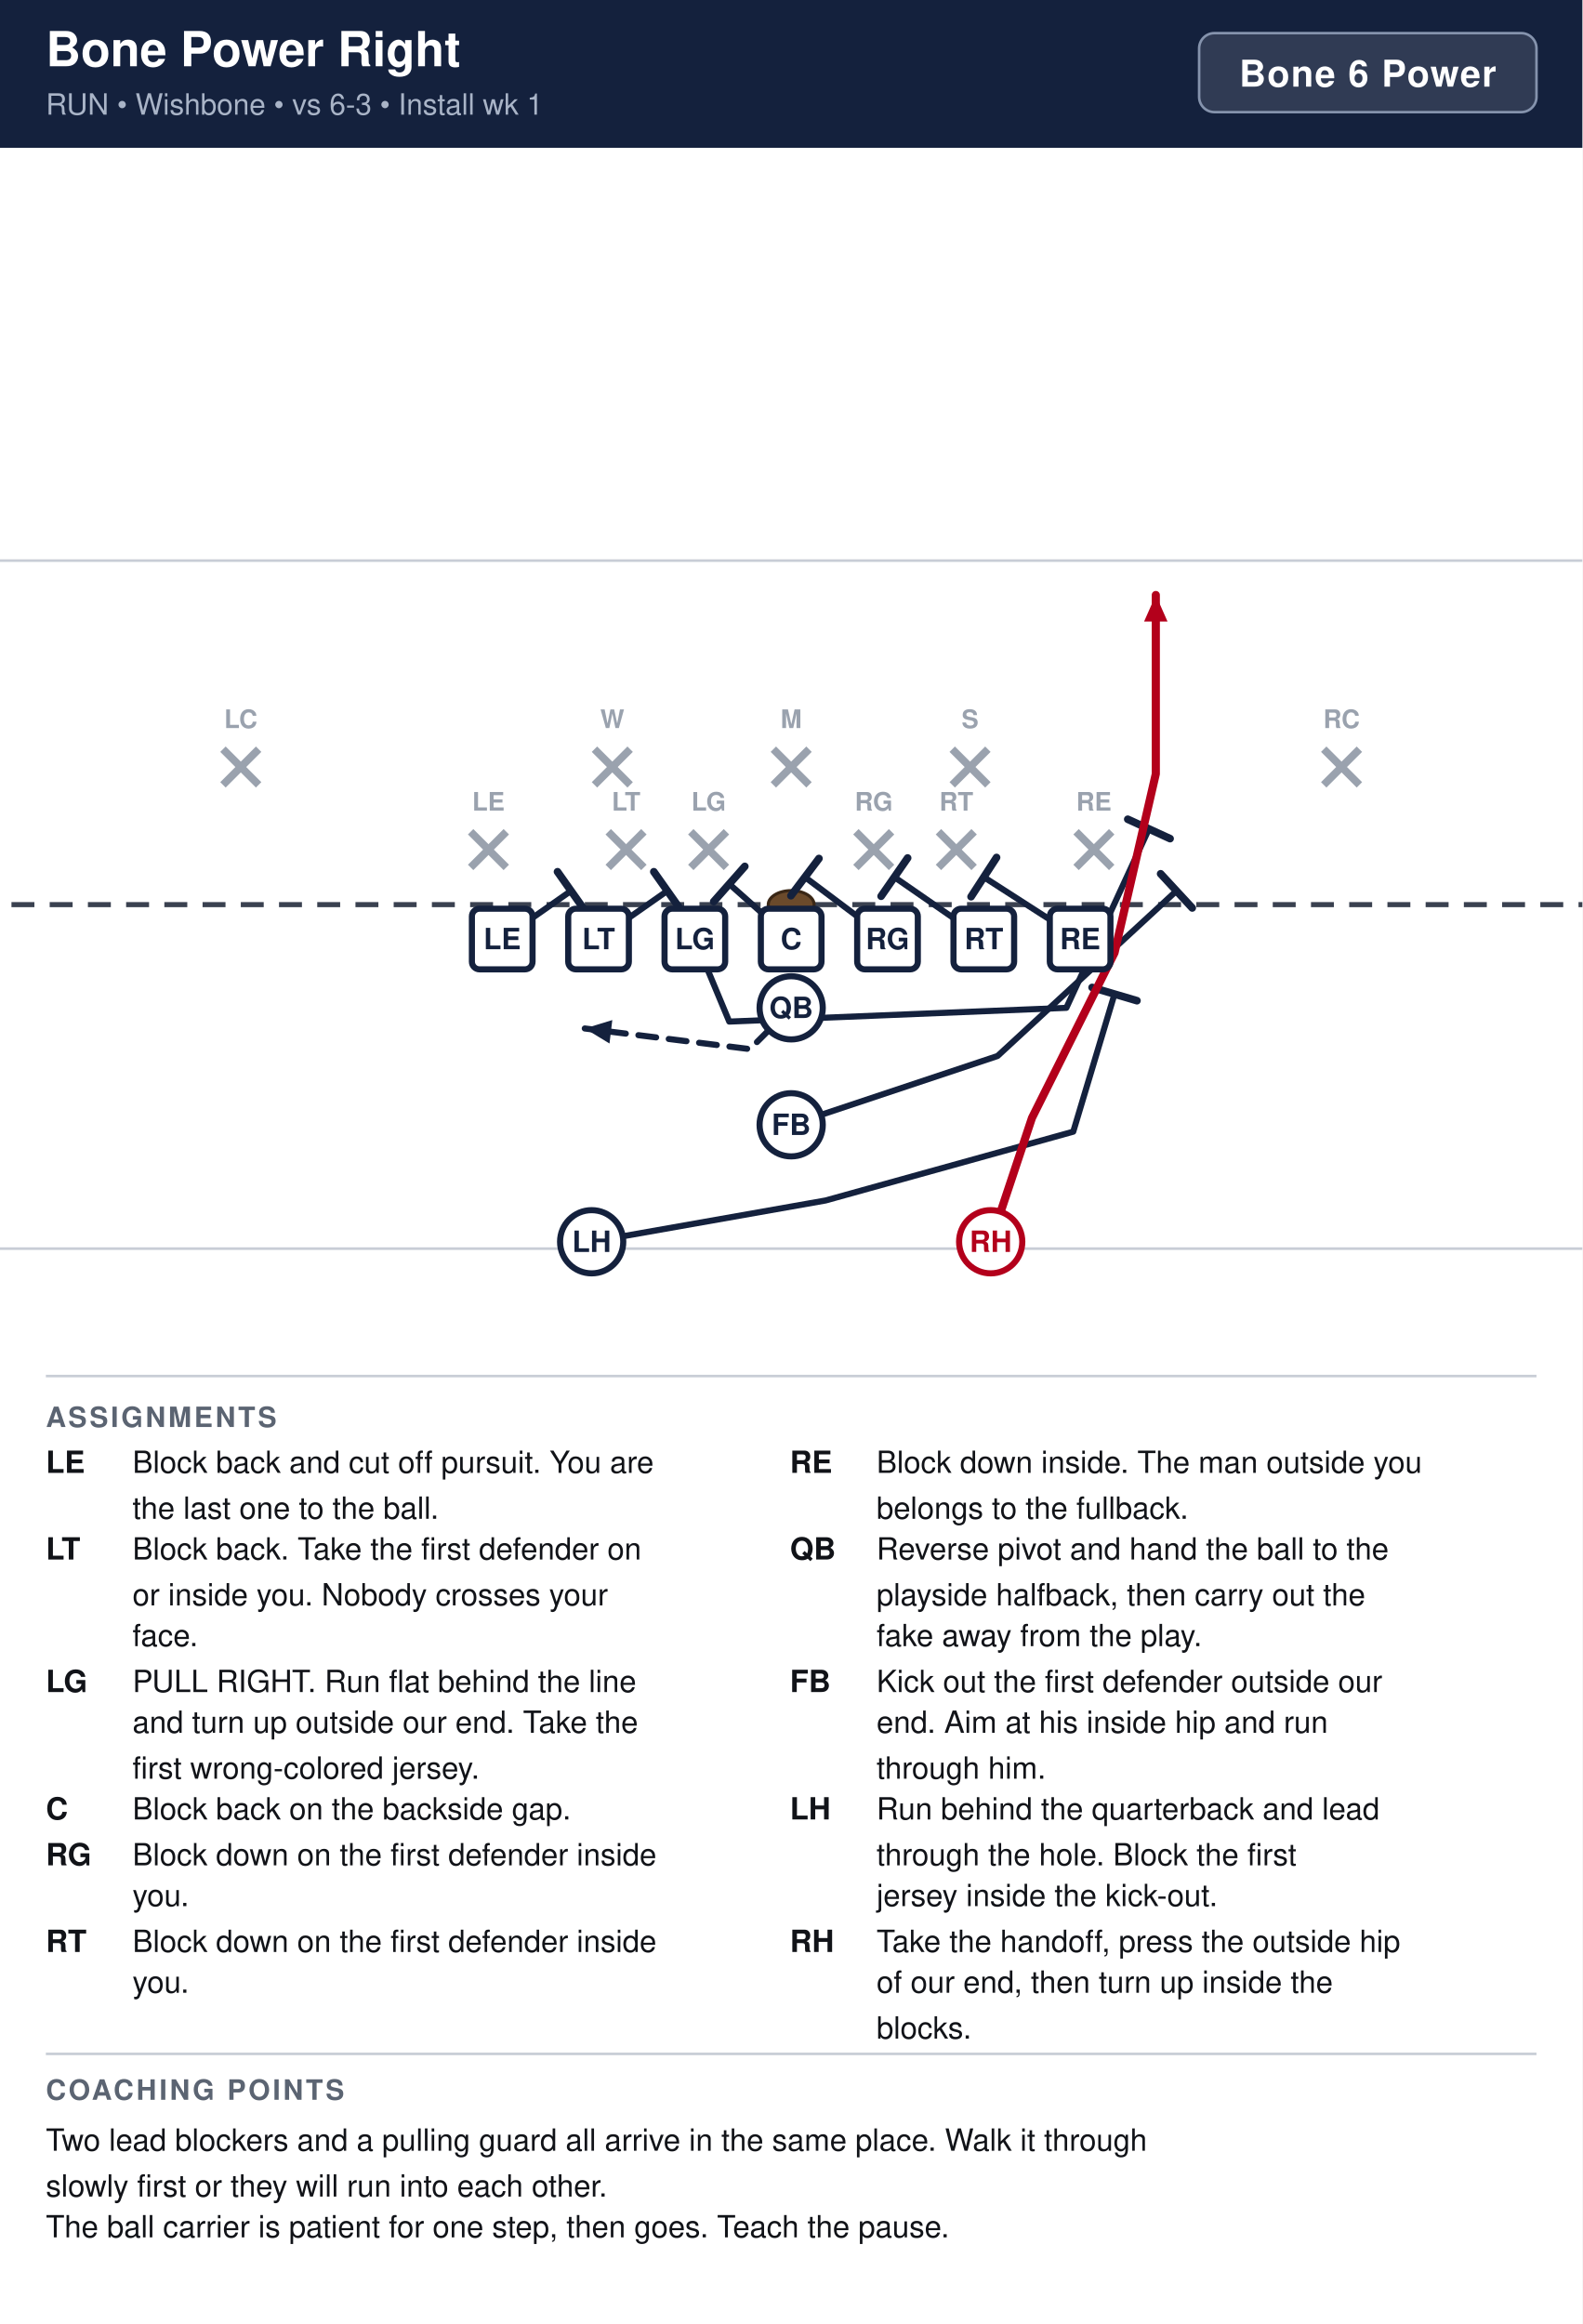
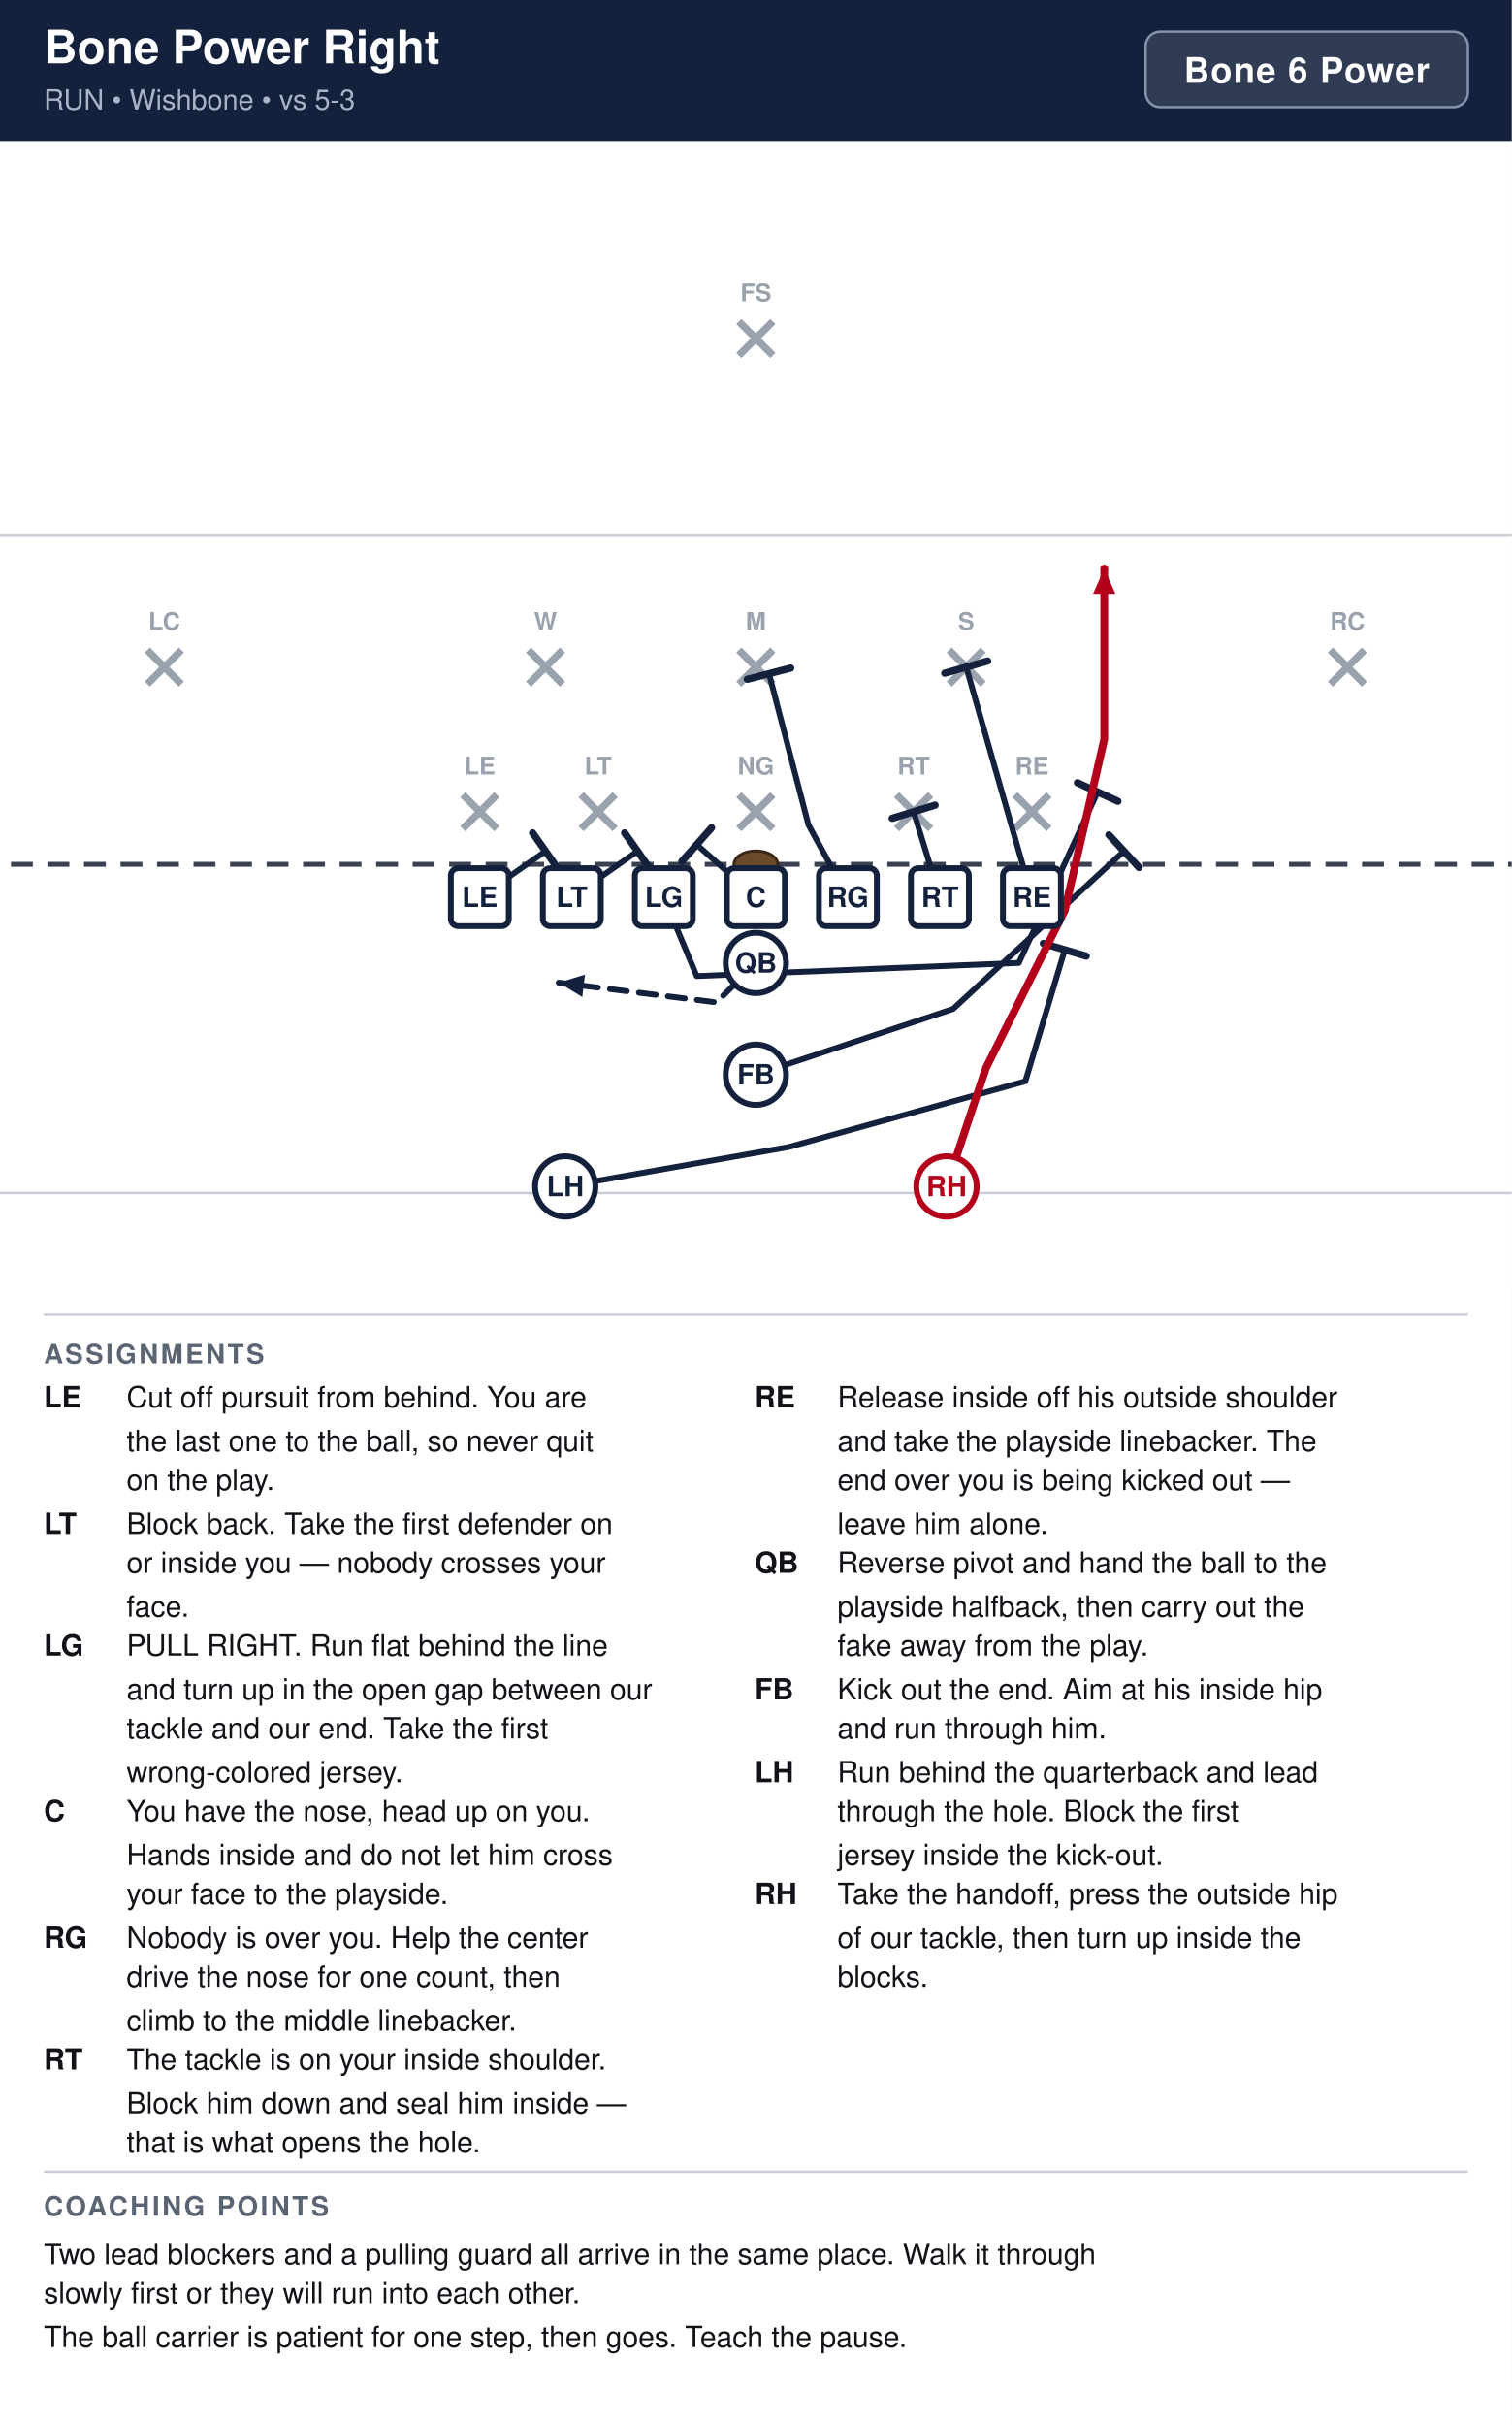
- <svg xmlns="http://www.w3.org/2000/svg" width="621" height="912" viewBox="0 0 621 912" font-family="Segoe UI, Helvetica, Arial, sans-serif">
+ <svg xmlns="http://www.w3.org/2000/svg" width="621" height="996" viewBox="0 0 621 996" font-family="Segoe UI, Helvetica, Arial, sans-serif">
  <rect width="100%" height="100%" fill="#ffffff" />
  <rect x="0" y="0" width="621" height="58" fill="#14213d" />
  <text x="18" y="26" font-size="19" font-weight="700" fill="#ffffff">Bone Power Right</text>
-   <text x="18" y="45" font-size="11.5" fill="#a9b4c7">RUN  •  Wishbone  •  vs 6-3  •  Install wk 1</text>
+   <text x="18" y="45" font-size="11.5" fill="#a9b4c7">RUN  •  Wishbone  •  vs 5-3</text>
  <rect x="470.6" y="13" width="132.4" height="31" rx="6" fill="#ffffff" fill-opacity="0.12" stroke="#8593ad" stroke-width="1" />
  <text x="536.8" y="34" text-anchor="middle" font-size="14.5" font-weight="700" fill="#ffffff" letter-spacing="0.5">Bone 6 Power</text>
  <clipPath id="fieldclip">
    <rect x="0" y="58" width="621" height="472" />
  </clipPath>
  <g clip-path="url(#fieldclip)">
    <g transform="translate(-40.5,31.0)">
      <rect x="0" y="0" width="702" height="513" fill="#ffffff" />
      <line x1="0" y1="459.0" x2="702" y2="459.0" stroke="#c8cdd6" stroke-width="1" />
      <line x1="0" y1="189.0" x2="702" y2="189.0" stroke="#c8cdd6" stroke-width="1" />
      <line x1="0" y1="324.0" x2="702" y2="324.0" stroke="#3a4150" stroke-width="2" stroke-dasharray="9 6" />
      <ellipse cx="351.0" cy="324.0" rx="9" ry="5.5" fill="#6b4a2b" stroke="#3a2716" stroke-width="1.2" />
-       <line x1="225.2" y1="295.4" x2="239.2" y2="309.4" stroke="#9aa2ae" stroke-width="3" />
-       <line x1="239.2" y1="295.4" x2="225.2" y2="309.4" stroke="#9aa2ae" stroke-width="3" />
-       <text x="232.2" y="287.1" text-anchor="middle" font-size="10" fill="#9aa2ae" font-weight="600">LE</text>
+       <line x1="230.6" y1="295.4" x2="244.6" y2="309.4" stroke="#9aa2ae" stroke-width="3" />
+       <line x1="244.6" y1="295.4" x2="230.6" y2="309.4" stroke="#9aa2ae" stroke-width="3" />
+       <text x="237.6" y="287.1" text-anchor="middle" font-size="10" fill="#9aa2ae" font-weight="600">LE</text>
      <line x1="279.2" y1="295.4" x2="293.2" y2="309.4" stroke="#9aa2ae" stroke-width="3" />
      <line x1="293.2" y1="295.4" x2="279.2" y2="309.4" stroke="#9aa2ae" stroke-width="3" />
      <text x="286.2" y="287.1" text-anchor="middle" font-size="10" fill="#9aa2ae" font-weight="600">LT</text>
-       <line x1="311.6" y1="295.4" x2="325.6" y2="309.4" stroke="#9aa2ae" stroke-width="3" />
-       <line x1="325.6" y1="295.4" x2="311.6" y2="309.4" stroke="#9aa2ae" stroke-width="3" />
-       <text x="318.6" y="287.1" text-anchor="middle" font-size="10" fill="#9aa2ae" font-weight="600">LG</text>
-       <line x1="376.4" y1="295.4" x2="390.4" y2="309.4" stroke="#9aa2ae" stroke-width="3" />
-       <line x1="390.4" y1="295.4" x2="376.4" y2="309.4" stroke="#9aa2ae" stroke-width="3" />
-       <text x="383.4" y="287.1" text-anchor="middle" font-size="10" fill="#9aa2ae" font-weight="600">RG</text>
+       <line x1="344.0" y1="295.4" x2="358.0" y2="309.4" stroke="#9aa2ae" stroke-width="3" />
+       <line x1="358.0" y1="295.4" x2="344.0" y2="309.4" stroke="#9aa2ae" stroke-width="3" />
+       <text x="351.0" y="287.1" text-anchor="middle" font-size="10" fill="#9aa2ae" font-weight="600">NG</text>
      <line x1="408.8" y1="295.4" x2="422.8" y2="309.4" stroke="#9aa2ae" stroke-width="3" />
      <line x1="422.8" y1="295.4" x2="408.8" y2="309.4" stroke="#9aa2ae" stroke-width="3" />
      <text x="415.8" y="287.1" text-anchor="middle" font-size="10" fill="#9aa2ae" font-weight="600">RT</text>
-       <line x1="462.8" y1="295.4" x2="476.8" y2="309.4" stroke="#9aa2ae" stroke-width="3" />
-       <line x1="476.8" y1="295.4" x2="462.8" y2="309.4" stroke="#9aa2ae" stroke-width="3" />
-       <text x="469.8" y="287.1" text-anchor="middle" font-size="10" fill="#9aa2ae" font-weight="600">RE</text>
-       <line x1="273.8" y1="263.0" x2="287.8" y2="277.0" stroke="#9aa2ae" stroke-width="3" />
-       <line x1="287.8" y1="263.0" x2="273.8" y2="277.0" stroke="#9aa2ae" stroke-width="3" />
-       <text x="280.8" y="254.7" text-anchor="middle" font-size="10" fill="#9aa2ae" font-weight="600">W</text>
-       <line x1="344.0" y1="263.0" x2="358.0" y2="277.0" stroke="#9aa2ae" stroke-width="3" />
-       <line x1="358.0" y1="263.0" x2="344.0" y2="277.0" stroke="#9aa2ae" stroke-width="3" />
-       <text x="351.0" y="254.7" text-anchor="middle" font-size="10" fill="#9aa2ae" font-weight="600">M</text>
-       <line x1="414.2" y1="263.0" x2="428.2" y2="277.0" stroke="#9aa2ae" stroke-width="3" />
-       <line x1="428.2" y1="263.0" x2="414.2" y2="277.0" stroke="#9aa2ae" stroke-width="3" />
-       <text x="421.2" y="254.7" text-anchor="middle" font-size="10" fill="#9aa2ae" font-weight="600">S</text>
-       <line x1="128.0" y1="263.0" x2="142.0" y2="277.0" stroke="#9aa2ae" stroke-width="3" />
-       <line x1="142.0" y1="263.0" x2="128.0" y2="277.0" stroke="#9aa2ae" stroke-width="3" />
-       <text x="135.0" y="254.7" text-anchor="middle" font-size="10" fill="#9aa2ae" font-weight="600">LC</text>
-       <line x1="560.0" y1="263.0" x2="574.0" y2="277.0" stroke="#9aa2ae" stroke-width="3" />
-       <line x1="574.0" y1="263.0" x2="560.0" y2="277.0" stroke="#9aa2ae" stroke-width="3" />
-       <text x="567.0" y="254.7" text-anchor="middle" font-size="10" fill="#9aa2ae" font-weight="600">RC</text>
+       <line x1="457.4" y1="295.4" x2="471.4" y2="309.4" stroke="#9aa2ae" stroke-width="3" />
+       <line x1="471.4" y1="295.4" x2="457.4" y2="309.4" stroke="#9aa2ae" stroke-width="3" />
+       <text x="464.4" y="287.1" text-anchor="middle" font-size="10" fill="#9aa2ae" font-weight="600">RE</text>
+       <line x1="257.6" y1="236.0" x2="271.6" y2="250.0" stroke="#9aa2ae" stroke-width="3" />
+       <line x1="271.6" y1="236.0" x2="257.6" y2="250.0" stroke="#9aa2ae" stroke-width="3" />
+       <text x="264.6" y="227.7" text-anchor="middle" font-size="10" fill="#9aa2ae" font-weight="600">W</text>
+       <line x1="344.0" y1="236.0" x2="358.0" y2="250.0" stroke="#9aa2ae" stroke-width="3" />
+       <line x1="358.0" y1="236.0" x2="344.0" y2="250.0" stroke="#9aa2ae" stroke-width="3" />
+       <text x="351.0" y="227.7" text-anchor="middle" font-size="10" fill="#9aa2ae" font-weight="600">M</text>
+       <line x1="430.4" y1="236.0" x2="444.4" y2="250.0" stroke="#9aa2ae" stroke-width="3" />
+       <line x1="444.4" y1="236.0" x2="430.4" y2="250.0" stroke="#9aa2ae" stroke-width="3" />
+       <text x="437.4" y="227.7" text-anchor="middle" font-size="10" fill="#9aa2ae" font-weight="600">S</text>
+       <line x1="101.0" y1="236.0" x2="115.0" y2="250.0" stroke="#9aa2ae" stroke-width="3" />
+       <line x1="115.0" y1="236.0" x2="101.0" y2="250.0" stroke="#9aa2ae" stroke-width="3" />
+       <text x="108.0" y="227.7" text-anchor="middle" font-size="10" fill="#9aa2ae" font-weight="600">LC</text>
+       <line x1="587.0" y1="236.0" x2="601.0" y2="250.0" stroke="#9aa2ae" stroke-width="3" />
+       <line x1="601.0" y1="236.0" x2="587.0" y2="250.0" stroke="#9aa2ae" stroke-width="3" />
+       <text x="594.0" y="227.7" text-anchor="middle" font-size="10" fill="#9aa2ae" font-weight="600">RC</text>
+       <line x1="344.0" y1="101.0" x2="358.0" y2="115.0" stroke="#9aa2ae" stroke-width="3" />
+       <line x1="358.0" y1="101.0" x2="344.0" y2="115.0" stroke="#9aa2ae" stroke-width="3" />
+       <text x="351.0" y="92.7" text-anchor="middle" font-size="10" fill="#9aa2ae" font-weight="600">FS</text>
      <path d="M237.6,337.5 L264.6,318.6" fill="none" stroke="#14213d" stroke-width="2.4" stroke-linecap="round" stroke-linejoin="round" />
      <line x1="259.3" y1="311.1" x2="269.9" y2="326.1" stroke="#14213d" stroke-width="3.0" stroke-linecap="round" />
      <path d="M275.4,337.5 L302.4,318.6" fill="none" stroke="#14213d" stroke-width="2.4" stroke-linecap="round" stroke-linejoin="round" />
      <line x1="297.1" y1="311.1" x2="307.7" y2="326.1" stroke="#14213d" stroke-width="3.0" stroke-linecap="round" />
      <path d="M313.2,337.5 L326.7,369.9 L459.0,364.5 L491.4,294.3" fill="none" stroke="#14213d" stroke-width="2.4" stroke-linecap="round" stroke-linejoin="round" />
      <line x1="483.1" y1="290.5" x2="499.7" y2="298.1" stroke="#14213d" stroke-width="3.0" stroke-linecap="round" />
      <path d="M351.0,337.5 L326.7,315.9" fill="none" stroke="#14213d" stroke-width="2.4" stroke-linecap="round" stroke-linejoin="round" />
      <line x1="320.6" y1="322.8" x2="332.8" y2="309.0" stroke="#14213d" stroke-width="3.0" stroke-linecap="round" />
-       <path d="M388.8,337.5 L356.4,313.2" fill="none" stroke="#14213d" stroke-width="2.4" stroke-linecap="round" stroke-linejoin="round" />
-       <line x1="350.9" y1="320.5" x2="361.9" y2="305.9" stroke="#14213d" stroke-width="3.0" stroke-linecap="round" />
-       <path d="M426.6,337.5 L391.5,313.2" fill="none" stroke="#14213d" stroke-width="2.4" stroke-linecap="round" stroke-linejoin="round" />
-       <line x1="386.3" y1="320.7" x2="396.7" y2="305.7" stroke="#14213d" stroke-width="3.0" stroke-linecap="round" />
-       <path d="M464.4,337.5 L426.6,313.2" fill="none" stroke="#14213d" stroke-width="2.4" stroke-linecap="round" stroke-linejoin="round" />
-       <line x1="421.6" y1="320.9" x2="431.6" y2="305.5" stroke="#14213d" stroke-width="3.0" stroke-linecap="round" />
+       <path d="M388.8,337.5 L372.6,307.8 L356.4,245.7" fill="none" stroke="#14213d" stroke-width="2.4" stroke-linecap="round" stroke-linejoin="round" />
+       <line x1="347.5" y1="248.0" x2="365.3" y2="243.4" stroke="#14213d" stroke-width="3.0" stroke-linecap="round" />
+       <path d="M426.6,337.5 L415.8,302.4" fill="none" stroke="#14213d" stroke-width="2.4" stroke-linecap="round" stroke-linejoin="round" />
+       <line x1="407.0" y1="305.1" x2="424.6" y2="299.7" stroke="#14213d" stroke-width="3.0" stroke-linecap="round" />
+       <path d="M464.4,337.5 L437.4,243.0" fill="none" stroke="#14213d" stroke-width="2.4" stroke-linecap="round" stroke-linejoin="round" />
+       <line x1="428.6" y1="245.5" x2="446.2" y2="240.5" stroke="#14213d" stroke-width="3.0" stroke-linecap="round" />
      <path d="M351.0,364.5 L334.8,380.7 L270.0,372.6" fill="none" stroke="#14213d" stroke-width="2.4" stroke-linecap="round" stroke-linejoin="round" stroke-dasharray="7 5" />
      <polygon points="270.0,372.6 280.8,369.3 279.7,378.5" fill="#14213d" />
      <path d="M351.0,410.4 L432.0,383.4 L502.2,318.6" fill="none" stroke="#14213d" stroke-width="2.4" stroke-linecap="round" stroke-linejoin="round" />
      <line x1="496.0" y1="311.9" x2="508.4" y2="325.3" stroke="#14213d" stroke-width="3.0" stroke-linecap="round" />
      <path d="M272.7,456.3 L364.5,440.1 L461.7,413.1 L477.9,359.1" fill="none" stroke="#14213d" stroke-width="2.4" stroke-linecap="round" stroke-linejoin="round" />
      <line x1="469.1" y1="356.5" x2="486.7" y2="361.7" stroke="#14213d" stroke-width="3.0" stroke-linecap="round" />
      <path d="M429.3,456.3 L445.5,407.7 L477.9,342.9 L494.1,272.7 L494.1,202.5" fill="none" stroke="#b3001b" stroke-width="3.2" stroke-linecap="round" stroke-linejoin="round" />
      <polygon points="494.1,202.5 498.7,212.9 489.5,212.9" fill="#b3001b" />
      <rect x="225.7" y="325.6" width="23.8" height="23.8" rx="3" fill="#ffffff" stroke="#14213d" stroke-width="2.4" />
      <text x="237.6" y="341.5" text-anchor="middle" font-size="11.5" font-weight="700" fill="#14213d">LE</text>
      <rect x="263.5" y="325.6" width="23.8" height="23.8" rx="3" fill="#ffffff" stroke="#14213d" stroke-width="2.4" />
      <text x="275.4" y="341.5" text-anchor="middle" font-size="11.5" font-weight="700" fill="#14213d">LT</text>
      <rect x="301.3" y="325.6" width="23.8" height="23.8" rx="3" fill="#ffffff" stroke="#14213d" stroke-width="2.4" />
      <text x="313.2" y="341.5" text-anchor="middle" font-size="11.5" font-weight="700" fill="#14213d">LG</text>
      <rect x="339.1" y="325.6" width="23.8" height="23.8" rx="3" fill="#ffffff" stroke="#14213d" stroke-width="2.4" />
      <text x="351.0" y="341.5" text-anchor="middle" font-size="11.5" font-weight="700" fill="#14213d">C</text>
      <rect x="376.9" y="325.6" width="23.8" height="23.8" rx="3" fill="#ffffff" stroke="#14213d" stroke-width="2.4" />
      <text x="388.8" y="341.5" text-anchor="middle" font-size="11.5" font-weight="700" fill="#14213d">RG</text>
      <rect x="414.7" y="325.6" width="23.8" height="23.8" rx="3" fill="#ffffff" stroke="#14213d" stroke-width="2.4" />
      <text x="426.6" y="341.5" text-anchor="middle" font-size="11.5" font-weight="700" fill="#14213d">RT</text>
      <rect x="452.5" y="325.6" width="23.8" height="23.8" rx="3" fill="#ffffff" stroke="#14213d" stroke-width="2.4" />
      <text x="464.4" y="341.5" text-anchor="middle" font-size="11.5" font-weight="700" fill="#14213d">RE</text>
      <circle cx="351.0" cy="364.5" r="12.4" fill="#ffffff" stroke="#14213d" stroke-width="2.4" />
      <text x="351.0" y="368.5" text-anchor="middle" font-size="11.5" font-weight="700" fill="#14213d">QB</text>
      <circle cx="351.0" cy="410.4" r="12.4" fill="#ffffff" stroke="#14213d" stroke-width="2.4" />
      <text x="351.0" y="414.4" text-anchor="middle" font-size="11.5" font-weight="700" fill="#14213d">FB</text>
      <circle cx="272.7" cy="456.3" r="12.4" fill="#ffffff" stroke="#14213d" stroke-width="2.4" />
      <text x="272.7" y="460.3" text-anchor="middle" font-size="11.5" font-weight="700" fill="#14213d">LH</text>
      <circle cx="429.3" cy="456.3" r="12.4" fill="#ffffff" stroke="#b3001b" stroke-width="2.4" />
      <text x="429.3" y="460.3" text-anchor="middle" font-size="11.5" font-weight="700" fill="#b3001b">RH</text>
    </g>
  </g>
  <line x1="18" y1="540" x2="603" y2="540" stroke="#c8cdd6" stroke-width="1" />
  <text x="18" y="560" font-size="11" font-weight="700" fill="#5b6472" letter-spacing="1">ASSIGNMENTS</text>
  <text x="18" y="578" font-size="12" font-weight="700" fill="#111318">LE</text>
-   <text x="52" y="578" font-size="12" fill="#111318">Block back and cut off pursuit. You are</text>
-   <text x="52" y="596" font-size="12" fill="#111318">the last one to the ball.</text>
-   <text x="18" y="612" font-size="12" font-weight="700" fill="#111318">LT</text>
-   <text x="52" y="612" font-size="12" fill="#111318">Block back. Take the first defender on</text>
-   <text x="52" y="630" font-size="12" fill="#111318">or inside you. Nobody crosses your</text>
-   <text x="52" y="646" font-size="12" fill="#111318">face.</text>
-   <text x="18" y="664" font-size="12" font-weight="700" fill="#111318">LG</text>
-   <text x="52" y="664" font-size="12" fill="#111318">PULL RIGHT. Run flat behind the line</text>
-   <text x="52" y="680" font-size="12" fill="#111318">and turn up outside our end. Take the</text>
-   <text x="52" y="698" font-size="12" fill="#111318">first wrong-colored jersey.</text>
-   <text x="18" y="714" font-size="12" font-weight="700" fill="#111318">C</text>
-   <text x="52" y="714" font-size="12" fill="#111318">Block back on the backside gap.</text>
-   <text x="18" y="732" font-size="12" font-weight="700" fill="#111318">RG</text>
-   <text x="52" y="732" font-size="12" fill="#111318">Block down on the first defender inside</text>
-   <text x="52" y="748" font-size="12" fill="#111318">you.</text>
-   <text x="18" y="766" font-size="12" font-weight="700" fill="#111318">RT</text>
-   <text x="52" y="766" font-size="12" fill="#111318">Block down on the first defender inside</text>
-   <text x="52" y="782" font-size="12" fill="#111318">you.</text>
+   <text x="52" y="578" font-size="12" fill="#111318">Cut off pursuit from behind. You are</text>
+   <text x="52" y="596" font-size="12" fill="#111318">the last one to the ball, so never quit</text>
+   <text x="52" y="612" font-size="12" fill="#111318">on the play.</text>
+   <text x="18" y="630" font-size="12" font-weight="700" fill="#111318">LT</text>
+   <text x="52" y="630" font-size="12" fill="#111318">Block back. Take the first defender on</text>
+   <text x="52" y="646" font-size="12" fill="#111318">or inside you — nobody crosses your</text>
+   <text x="52" y="664" font-size="12" fill="#111318">face.</text>
+   <text x="18" y="680" font-size="12" font-weight="700" fill="#111318">LG</text>
+   <text x="52" y="680" font-size="12" fill="#111318">PULL RIGHT. Run flat behind the line</text>
+   <text x="52" y="698" font-size="12" fill="#111318">and turn up in the open gap between our</text>
+   <text x="52" y="714" font-size="12" fill="#111318">tackle and our end. Take the first</text>
+   <text x="52" y="732" font-size="12" fill="#111318">wrong-colored jersey.</text>
+   <text x="18" y="748" font-size="12" font-weight="700" fill="#111318">C</text>
+   <text x="52" y="748" font-size="12" fill="#111318">You have the nose, head up on you.</text>
+   <text x="52" y="766" font-size="12" fill="#111318">Hands inside and do not let him cross</text>
+   <text x="52" y="782" font-size="12" fill="#111318">your face to the playside.</text>
+   <text x="18" y="800" font-size="12" font-weight="700" fill="#111318">RG</text>
+   <text x="52" y="800" font-size="12" fill="#111318">Nobody is over you. Help the center</text>
+   <text x="52" y="816" font-size="12" fill="#111318">drive the nose for one count, then</text>
+   <text x="52" y="834" font-size="12" fill="#111318">climb to the middle linebacker.</text>
+   <text x="18" y="850" font-size="12" font-weight="700" fill="#111318">RT</text>
+   <text x="52" y="850" font-size="12" fill="#111318">The tackle is on your inside shoulder.</text>
+   <text x="52" y="868" font-size="12" fill="#111318">Block him down and seal him inside —</text>
+   <text x="52" y="884" font-size="12" fill="#111318">that is what opens the hole.</text>
  <text x="310" y="578" font-size="12" font-weight="700" fill="#111318">RE</text>
-   <text x="344" y="578" font-size="12" fill="#111318">Block down inside. The man outside you</text>
-   <text x="344" y="596" font-size="12" fill="#111318">belongs to the fullback.</text>
-   <text x="310" y="612" font-size="12" font-weight="700" fill="#111318">QB</text>
-   <text x="344" y="612" font-size="12" fill="#111318">Reverse pivot and hand the ball to the</text>
-   <text x="344" y="630" font-size="12" fill="#111318">playside halfback, then carry out the</text>
-   <text x="344" y="646" font-size="12" fill="#111318">fake away from the play.</text>
-   <text x="310" y="664" font-size="12" font-weight="700" fill="#111318">FB</text>
-   <text x="344" y="664" font-size="12" fill="#111318">Kick out the first defender outside our</text>
-   <text x="344" y="680" font-size="12" fill="#111318">end. Aim at his inside hip and run</text>
-   <text x="344" y="698" font-size="12" fill="#111318">through him.</text>
-   <text x="310" y="714" font-size="12" font-weight="700" fill="#111318">LH</text>
-   <text x="344" y="714" font-size="12" fill="#111318">Run behind the quarterback and lead</text>
-   <text x="344" y="732" font-size="12" fill="#111318">through the hole. Block the first</text>
-   <text x="344" y="748" font-size="12" fill="#111318">jersey inside the kick-out.</text>
-   <text x="310" y="766" font-size="12" font-weight="700" fill="#111318">RH</text>
-   <text x="344" y="766" font-size="12" fill="#111318">Take the handoff, press the outside hip</text>
-   <text x="344" y="782" font-size="12" fill="#111318">of our end, then turn up inside the</text>
-   <text x="344" y="800" font-size="12" fill="#111318">blocks.</text>
-   <line x1="18" y1="806" x2="603" y2="806" stroke="#c8cdd6" stroke-width="1" />
-   <text x="18" y="824" font-size="11" font-weight="700" fill="#5b6472" letter-spacing="1">COACHING POINTS</text>
-   <text x="18" y="844" font-size="12" fill="#111318">Two lead blockers and a pulling guard all arrive in the same place. Walk it through</text>
-   <text x="18" y="862" font-size="12" fill="#111318">slowly first or they will run into each other.</text>
-   <text x="18" y="878" font-size="12" fill="#111318">The ball carrier is patient for one step, then goes. Teach the pause.</text>
+   <text x="344" y="578" font-size="12" fill="#111318">Release inside off his outside shoulder</text>
+   <text x="344" y="596" font-size="12" fill="#111318">and take the playside linebacker. The</text>
+   <text x="344" y="612" font-size="12" fill="#111318">end over you is being kicked out —</text>
+   <text x="344" y="630" font-size="12" fill="#111318">leave him alone.</text>
+   <text x="310" y="646" font-size="12" font-weight="700" fill="#111318">QB</text>
+   <text x="344" y="646" font-size="12" fill="#111318">Reverse pivot and hand the ball to the</text>
+   <text x="344" y="664" font-size="12" fill="#111318">playside halfback, then carry out the</text>
+   <text x="344" y="680" font-size="12" fill="#111318">fake away from the play.</text>
+   <text x="310" y="698" font-size="12" font-weight="700" fill="#111318">FB</text>
+   <text x="344" y="698" font-size="12" fill="#111318">Kick out the end. Aim at his inside hip</text>
+   <text x="344" y="714" font-size="12" fill="#111318">and run through him.</text>
+   <text x="310" y="732" font-size="12" font-weight="700" fill="#111318">LH</text>
+   <text x="344" y="732" font-size="12" fill="#111318">Run behind the quarterback and lead</text>
+   <text x="344" y="748" font-size="12" fill="#111318">through the hole. Block the first</text>
+   <text x="344" y="766" font-size="12" fill="#111318">jersey inside the kick-out.</text>
+   <text x="310" y="782" font-size="12" font-weight="700" fill="#111318">RH</text>
+   <text x="344" y="782" font-size="12" fill="#111318">Take the handoff, press the outside hip</text>
+   <text x="344" y="800" font-size="12" fill="#111318">of our tackle, then turn up inside the</text>
+   <text x="344" y="816" font-size="12" fill="#111318">blocks.</text>
+   <line x1="18" y1="892" x2="603" y2="892" stroke="#c8cdd6" stroke-width="1" />
+   <text x="18" y="910" font-size="11" font-weight="700" fill="#5b6472" letter-spacing="1">COACHING POINTS</text>
+   <text x="18" y="930" font-size="12" fill="#111318">Two lead blockers and a pulling guard all arrive in the same place. Walk it through</text>
+   <text x="18" y="946" font-size="12" fill="#111318">slowly first or they will run into each other.</text>
+   <text x="18" y="964" font-size="12" fill="#111318">The ball carrier is patient for one step, then goes. Teach the pause.</text>
</svg>
